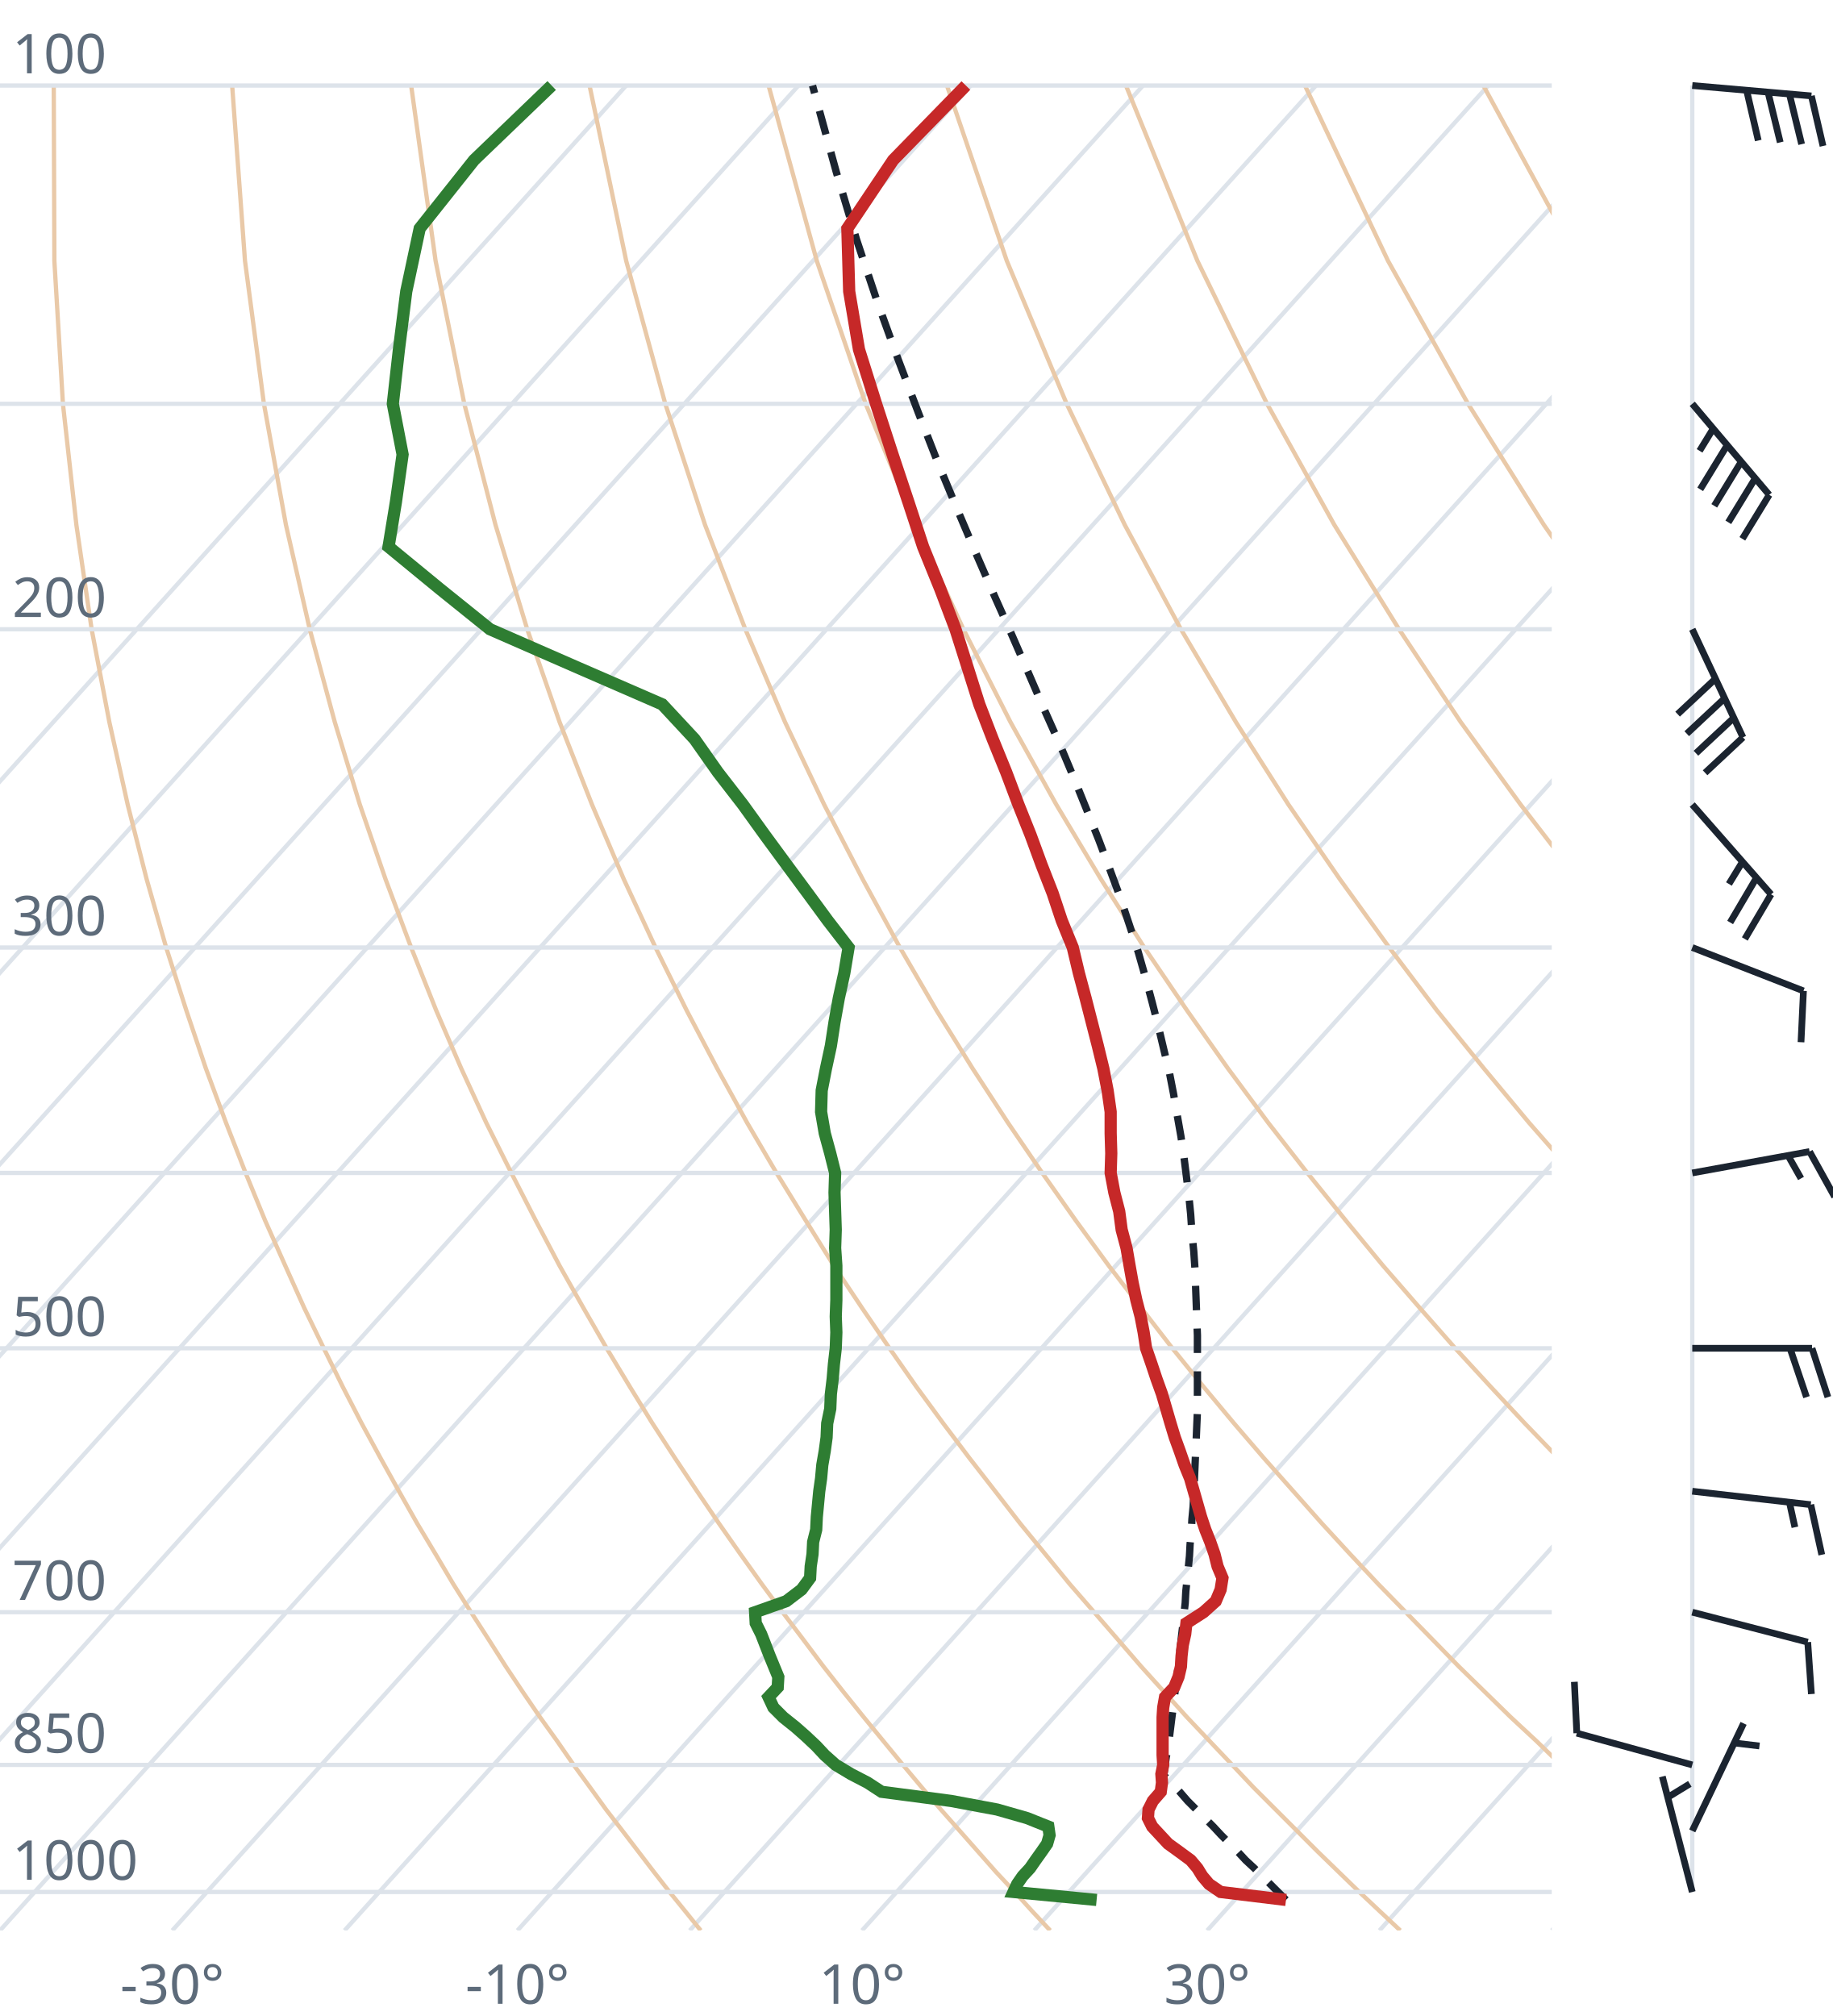
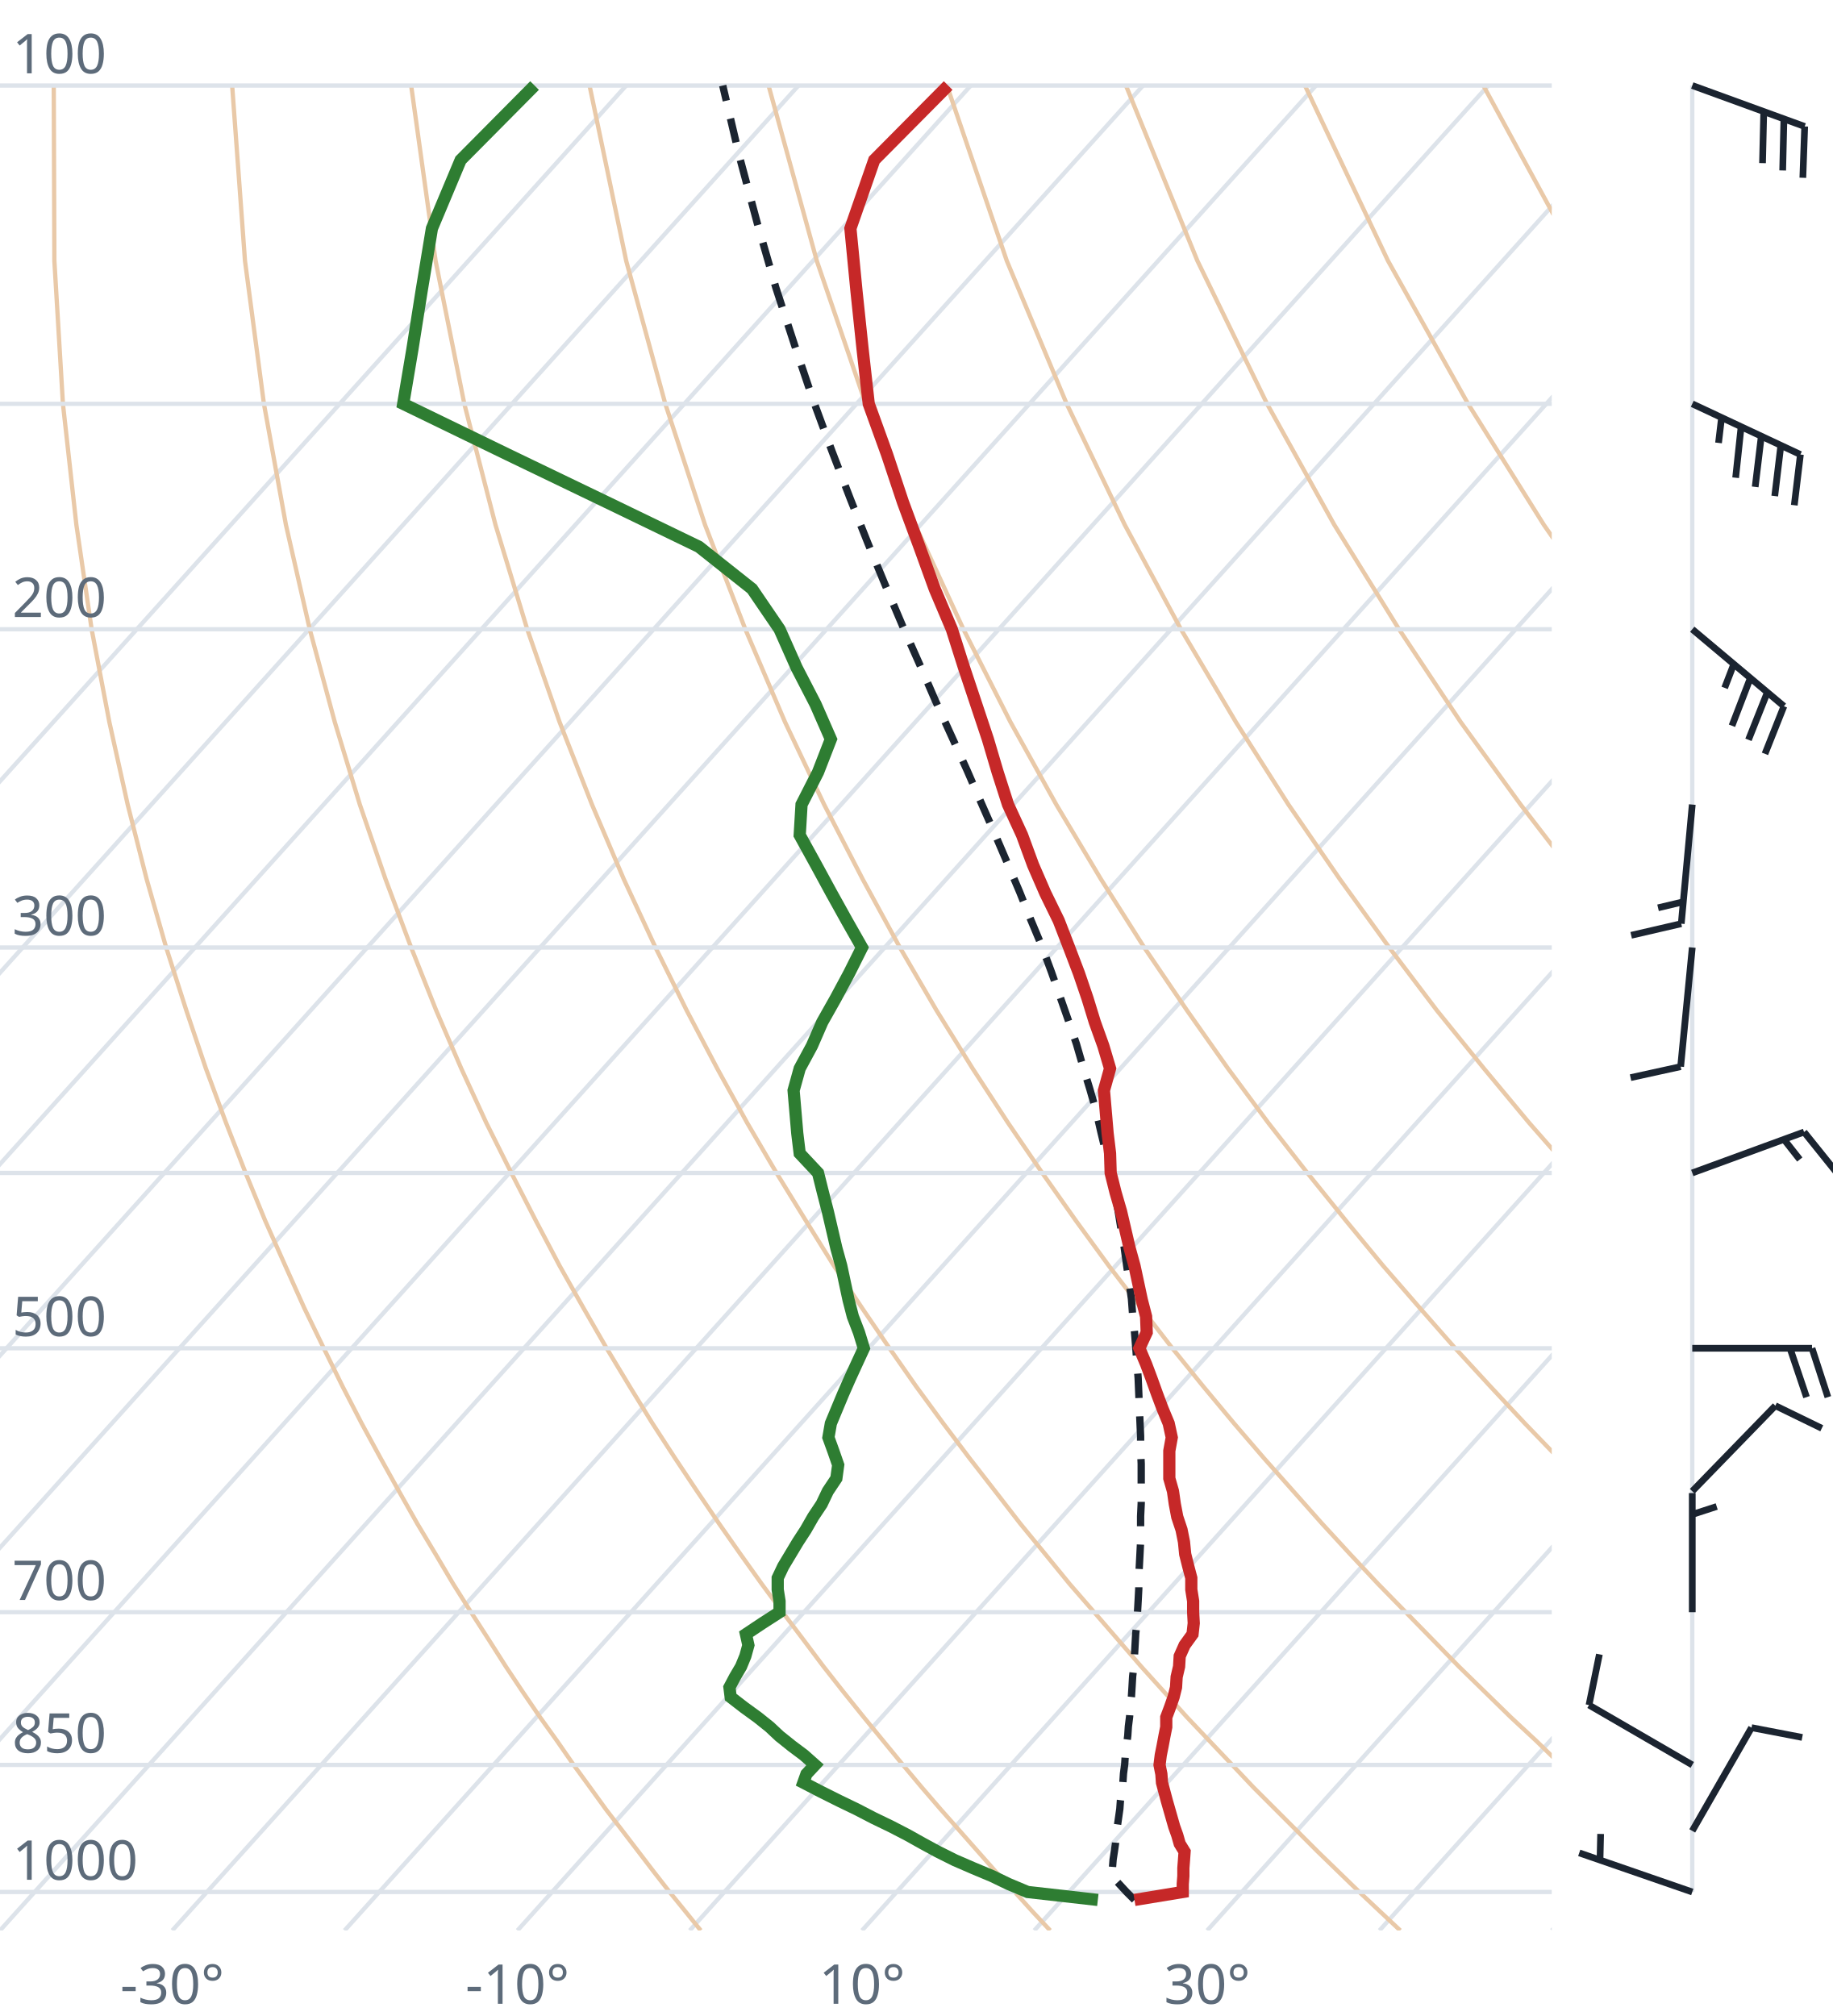
<svg xmlns="http://www.w3.org/2000/svg" viewBox="0 0 300 330" font-family="system-ui,sans-serif" font-size="9">
  <style>.g{stroke:#dde3ea;stroke-width:.7;fill:none}.ad{stroke:#e9c9a8;stroke-width:.7;fill:none}.t{stroke:#c62828;stroke-width:2;fill:none}.d{stroke:#2e7d32;stroke-width:2;fill:none}.pc{stroke:#1b2430;stroke-width:1.2;stroke-dasharray:4 3;fill:none}.barb{stroke:#1b2430;stroke-width:1.1;fill:#1b2430}text{fill:#5d6b7a}</style>
  <clipPath id="c">
    <rect x="0" y="0" width="254" height="316.0" />
  </clipPath>
  <g clip-path="url(#c)">
    <line class="g" x1="-169.3" y1="316.0" x2="102.5" y2="14.0" />
    <line class="g" x1="-141.1" y1="316.0" x2="130.7" y2="14.0" />
    <line class="g" x1="-112.9" y1="316.0" x2="158.9" y2="14.0" />
    <line class="g" x1="-84.7" y1="316.0" x2="187.1" y2="14.0" />
    <line class="g" x1="-56.4" y1="316.0" x2="215.4" y2="14.0" />
    <line class="g" x1="-28.2" y1="316.0" x2="243.6" y2="14.0" />
    <line class="g" x1="0.0" y1="316.0" x2="271.8" y2="14.0" />
    <line class="g" x1="28.2" y1="316.0" x2="300.0" y2="14.0" />
    <line class="g" x1="56.4" y1="316.0" x2="328.2" y2="14.0" />
    <line class="g" x1="84.7" y1="316.0" x2="356.5" y2="14.0" />
    <line class="g" x1="112.9" y1="316.0" x2="384.7" y2="14.0" />
    <line class="g" x1="141.1" y1="316.0" x2="412.9" y2="14.0" />
    <line class="g" x1="169.3" y1="316.0" x2="441.1" y2="14.0" />
    <line class="g" x1="197.6" y1="316.0" x2="469.4" y2="14.0" />
    <line class="g" x1="225.8" y1="316.0" x2="497.6" y2="14.0" />
    <line class="g" x1="254.0" y1="316.0" x2="525.8" y2="14.0" />
    <path class="ad" d="M114.7,316.0L112.2,312.9L109.6,309.7L107.1,306.5L104.5,303.1L101.9,299.7L99.2,296.2L96.6,292.6L93.9,288.9L91.2,285.0L88.4,281.1L85.6,277.0L82.8,272.8L80.0,268.4L77.1,263.9L74.2,259.3L71.3,254.4L68.3,249.4L65.3,244.1L62.3,238.7L59.2,233.0L56.1,227.0L53.0,220.7L49.8,214.1L46.7,207.2L43.4,199.8L40.2,192.0L37.0,183.8L33.7,174.9L30.5,165.4L27.2,155.1L24.0,143.9L20.9,131.7L17.9,118.2L15.0,103.0L12.5,85.9L10.3,66.1L8.9,42.7L8.8,14.0" />
    <path class="ad" d="M171.9,316.0L169.0,312.9L166.1,309.7L163.1,306.5L160.1,303.1L157.1,299.7L154.0,296.2L150.9,292.6L147.8,288.9L144.6,285.0L141.4,281.1L138.1,277.0L134.8,272.8L131.5,268.4L128.1,263.9L124.7,259.3L121.2,254.4L117.7,249.4L114.1,244.1L110.5,238.7L106.8,233.0L103.1,227.0L99.3,220.7L95.5,214.1L91.6,207.2L87.7,199.8L83.7,192.0L79.6,183.8L75.5,174.9L71.4,165.4L67.3,155.1L63.1,143.9L58.9,131.7L54.8,118.2L50.7,103.0L46.8,85.9L43.2,66.1L40.1,42.7L38.0,14.0" />
    <path class="ad" d="M229.2,316.0L225.9,312.9L222.5,309.7L219.2,306.5L215.7,303.1L212.3,299.7L208.8,296.2L205.2,292.6L201.7,288.9L198.0,285.0L194.3,281.1L190.6,277.0L186.8,272.8L183.0,268.4L179.1,263.9L175.1,259.3L171.1,254.4L167.0,249.4L162.9,244.1L158.7,238.7L154.4,233.0L150.0,227.0L145.6,220.7L141.1,214.1L136.5,207.2L131.9,199.8L127.1,192.0L122.3,183.8L117.4,174.9L112.4,165.4L107.3,155.1L102.1,143.9L96.9,131.7L91.6,118.2L86.3,103.0L81.1,85.9L76.0,66.1L71.3,42.7L67.3,14.0" />
    <path class="ad" d="M286.4,316.0L282.7,312.9L279.0,309.7L275.2,306.5L271.4,303.1L267.5,299.7L263.6,296.2L259.6,292.6L255.5,288.9L251.5,285.0L247.3,281.1L243.1,277.0L238.8,272.8L234.5,268.4L230.1,263.9L225.6,259.3L221.0,254.4L216.4,249.4L211.7,244.1L206.9,238.7L202.0,233.0L197.0,227.0L191.9,220.7L186.8,214.1L181.5,207.2L176.1,199.8L170.6,192.0L165.0,183.8L159.2,174.9L153.3,165.4L147.3,155.1L141.2,143.9L134.9,131.7L128.5,118.2L122.0,103.0L115.4,85.9L108.9,66.1L102.5,42.7L96.5,14.0" />
    <path class="ad" d="M343.6,316.0L339.5,312.9L335.4,309.7L331.2,306.5L327.0,303.1L322.7,299.7L318.3,296.2L313.9,292.6L309.4,288.9L304.9,285.0L300.3,281.1L295.6,277.0L290.8,272.8L286.0,268.4L281.0,263.9L276.0,259.3L270.9,254.4L265.7,249.4L260.5,244.1L255.1,238.7L249.6,233.0L244.0,227.0L238.2,220.7L232.4,214.1L226.4,207.2L220.3,199.8L214.0,192.0L207.6,183.8L201.0,174.9L194.3,165.4L187.3,155.1L180.2,143.9L172.9,131.7L165.4,118.2L157.7,103.0L149.8,85.9L141.7,66.1L133.7,42.7L125.8,14.0" />
    <path class="ad" d="M400.9,316.0L396.4,312.9L391.9,309.7L387.3,306.5L382.6,303.1L377.9,299.7L373.1,296.2L368.2,292.6L363.3,288.9L358.3,285.0L353.2,281.1L348.1,277.0L342.8,272.8L337.5,268.4L332.0,263.9L326.5,259.3L320.9,254.4L315.1,249.4L309.2,244.1L303.3,238.7L297.2,233.0L290.9,227.0L284.6,220.7L278.0,214.1L271.4,207.2L264.5,199.8L257.5,192.0L250.3,183.8L242.9,174.9L235.2,165.4L227.4,155.1L219.3,143.9L210.9,131.7L202.3,118.2L193.3,103.0L184.1,85.9L174.6,66.1L164.8,42.7L155.0,14.0" />
    <path class="ad" d="M458.1,316.0L453.2,312.9L448.3,309.7L443.3,306.5L438.2,303.1L433.1,299.7L427.9,296.2L422.6,292.6L417.2,288.9L411.7,285.0L406.2,281.1L400.5,277.0L394.8,272.8L389.0,268.4L383.0,263.9L376.9,259.3L370.8,254.4L364.5,249.4L358.0,244.1L351.5,238.7L344.8,233.0L337.9,227.0L330.9,220.7L323.7,214.1L316.3,207.2L308.7,199.8L300.9,192.0L292.9,183.8L284.7,174.9L276.2,165.4L267.4,155.1L258.3,143.9L248.9,131.7L239.1,118.2L229.0,103.0L218.4,85.9L207.4,66.1L196.0,42.7L184.3,14.0" />
    <path class="ad" d="M515.3,316.0L510.1,312.9L504.7,309.7L499.3,306.5L493.9,303.1L488.3,299.7L482.7,296.2L476.9,292.6L471.1,288.9L465.2,285.0L459.2,281.1L453.0,277.0L446.8,272.8L440.5,268.4L434.0,263.9L427.4,259.3L420.7,254.4L413.8,249.4L406.8,244.1L399.7,238.7L392.4,233.0L384.9,227.0L377.2,220.7L369.3,214.1L361.2,207.2L352.9,199.8L344.4,192.0L335.6,183.8L326.5,174.9L317.1,165.4L307.4,155.1L297.4,143.9L286.9,131.7L276.0,118.2L264.6,103.0L252.7,85.9L240.3,66.1L227.2,42.7L213.6,14.0" />
    <path class="ad" d="M572.6,316.0L566.9,312.9L561.2,309.7L555.4,306.5L549.5,303.1L543.5,299.7L537.4,296.2L531.3,292.6L525.0,288.9L518.6,285.0L512.1,281.1L505.5,277.0L498.8,272.8L491.9,268.4L485.0,263.9L477.9,259.3L470.6,254.4L463.2,249.4L455.6,244.1L447.9,238.7L439.9,233.0L431.8,227.0L423.5,220.7L415.0,214.1L406.2,207.2L397.2,199.8L387.9,192.0L378.3,183.8L368.4,174.9L358.1,165.4L347.5,155.1L336.4,143.9L324.9,131.7L312.9,118.2L300.3,103.0L287.1,85.9L273.1,66.1L258.4,42.7L242.8,14.0" />
    <path class="ad" d="M629.8,316.0L623.8,312.9L617.6,309.7L611.4,306.5L605.1,303.1L598.7,299.7L592.2,296.2L585.6,292.6L578.9,288.9L572.0,285.0L565.1,281.1L558.0,277.0L550.8,272.8L543.4,268.4L536.0,263.9L528.3,259.3L520.5,254.4L512.5,249.4L504.4,244.1L496.1,238.7L487.5,233.0L478.8,227.0L469.8,220.7L460.6,214.1L451.1,207.2L441.4,199.8L431.3,192.0L420.9,183.8L410.2,174.9L399.1,165.4L387.5,155.1L375.5,143.9L362.9,131.7L349.8,118.2L335.9,103.0L321.4,85.9L306.0,66.1L289.6,42.7L272.1,14.0" />
    <line class="g" x1="0" y1="309.7" x2="254" y2="309.7" />
    <line class="g" x1="0" y1="288.9" x2="254" y2="288.9" />
    <line class="g" x1="0" y1="263.9" x2="254" y2="263.9" />
    <line class="g" x1="0" y1="220.7" x2="254" y2="220.7" />
    <line class="g" x1="0" y1="192.0" x2="254" y2="192.0" />
    <line class="g" x1="0" y1="155.1" x2="254" y2="155.1" />
    <line class="g" x1="0" y1="103.0" x2="254" y2="103.0" />
    <line class="g" x1="0" y1="66.1" x2="254" y2="66.1" />
    <line class="g" x1="0" y1="14.0" x2="254" y2="14.0" />
-     <path class="pc" d="M210.5,311.0L209.2,309.7L207.9,308.4L206.6,307.1L205.3,305.8L203.9,304.5L202.6,303.1L201.3,301.8L199.9,300.4L198.6,299.0L197.2,297.6L195.8,296.2L194.4,294.8L193.1,293.3L191.7,291.8L190.5,290.6L190.7,289.1L190.9,287.6L191.2,286.1L191.4,284.5L191.6,282.9L191.8,281.3L192.0,279.7L192.2,278.1L192.4,276.4L192.6,274.8L192.8,273.1L193.0,271.4L193.2,269.6L193.4,267.8L193.6,266.1L193.8,264.2L194.0,262.4L194.1,260.5L194.3,258.6L194.5,256.7L194.7,254.7L194.8,252.8L195.0,250.7L195.1,248.7L195.3,246.6L195.4,244.5L195.5,242.3L195.6,240.1L195.7,237.9L195.8,235.7L195.9,233.3L196.0,231.0L196.0,228.6L196.0,226.2L196.0,223.7L196.0,221.1L196.0,218.6L195.9,215.9L195.8,213.2L195.7,210.5L195.6,207.7L195.4,204.8L195.1,201.8L194.9,198.8L194.6,195.8L194.2,192.6L193.8,189.4L193.3,186.0L192.7,182.6L192.1,179.1L191.4,175.5L190.5,171.8L189.6,168.0L188.6,164.1L187.5,160.0L186.3,155.8L184.9,151.5L183.4,147.0L181.7,142.4L179.9,137.6L177.9,132.6L175.8,127.4L173.5,121.9L171.0,116.3L168.4,110.3L165.7,104.1L162.8,97.6L159.8,90.7L156.7,83.4L153.5,75.7L150.3,67.5L147.0,58.8L143.6,49.4L140.2,39.2L136.9,28.2L133.6,16.2L133.0,14.0" />
-     <path class="t" d="M210.5,311.0L199.8,309.7L197.9,308.4L196.8,307.1L196.0,305.8L194.9,304.5L193.0,303.1L191.2,301.8L189.9,300.4L188.6,299.0L187.9,297.6L188.0,296.2L188.7,294.8L190.0,293.3L190.2,291.8L190.1,290.4L190.4,288.9L190.3,287.3L190.3,285.8L190.3,284.2L190.3,282.7L190.3,281.1L190.4,279.5L190.7,277.8L192.2,276.2L192.9,274.5L193.3,272.8L193.4,271.1L193.6,269.3L194.0,267.5L194.2,265.7L197.0,263.9L199.0,262.1L199.8,260.2L200.1,258.3L199.3,256.4L198.8,254.4L198.1,252.4L197.3,250.4L196.6,248.3L196.0,246.2L195.4,244.1L194.8,242.0L193.9,239.8L193.1,237.5L192.3,235.3L191.6,233.0L190.9,230.6L190.2,228.2L189.3,225.7L188.5,223.3L187.6,220.7L187.2,218.1L186.7,215.5L186.0,212.8L185.4,210.0L184.9,207.2L184.4,204.3L183.6,201.3L183.2,198.3L182.4,195.2L181.8,192.0L181.9,188.8L181.8,185.5L181.8,182.0L181.3,178.5L180.6,174.9L179.7,171.2L178.7,167.3L177.7,163.4L176.6,159.3L175.6,155.1L173.8,150.7L172.3,146.2L170.5,141.6L168.7,136.7L166.7,131.7L164.7,126.4L162.5,121.0L160.3,115.3L158.4,109.3L156.4,103.0L153.9,96.4L151.1,89.5L148.7,82.2L146.1,74.4L143.4,66.1L140.6,57.2L139.0,47.7L138.7,37.4L146.2,26.2L158.1,14.0" />
-     <path class="d" d="M179.5,311.0L165.9,309.7L166.5,308.4L167.4,307.1L168.6,305.8L169.5,304.5L170.5,303.1L171.4,301.8L171.8,300.4L171.6,299.0L168.1,297.6L163.2,296.2L155.7,294.8L144.3,293.3L142.0,291.8L139.3,290.4L136.8,288.9L135.0,287.3L133.6,285.8L131.9,284.2L130.2,282.7L128.2,281.1L126.6,279.5L125.8,277.8L127.3,276.2L127.4,274.5L126.7,272.8L126.0,271.1L125.3,269.3L124.6,267.5L123.7,265.7L123.6,263.9L128.7,262.1L131.2,260.2L132.6,258.3L132.7,256.4L133.0,254.4L133.1,252.4L133.6,250.4L133.7,248.3L133.9,246.2L134.1,244.1L134.4,242.0L134.6,239.8L135.0,237.5L135.3,235.3L135.4,233.0L135.9,230.6L136.0,228.2L136.3,225.7L136.5,223.3L136.8,220.7L136.9,218.1L136.8,215.5L136.9,212.8L136.9,210.0L136.9,207.2L136.7,204.3L136.8,201.3L136.7,198.3L136.6,195.2L136.7,192.0L135.9,188.8L135.0,185.5L134.4,182.0L134.5,178.5L135.2,174.9L136.0,171.2L136.6,167.3L137.3,163.4L138.2,159.3L138.9,155.1L135.5,150.7L132.2,146.2L128.8,141.6L125.2,136.7L121.6,131.7L117.5,126.4L113.7,121.0L108.4,115.3L94.6,109.3L80.2,103.0L72.0,96.4L63.6,89.5L64.8,82.2L65.9,74.4L64.3,66.1L65.3,57.2L66.5,47.7L68.7,37.4L77.6,26.2L90.3,14.0" />
+     <path class="pc" d="M185.7,311.0L184.4,309.7L183.2,308.4L182.0,307.1L181.9,307.1L182.1,305.7L182.2,304.4L182.4,303.1L182.6,301.7L182.7,300.3L182.9,298.9L183.1,297.5L183.3,296.1L183.4,294.7L183.6,293.2L183.8,291.8L183.9,290.3L184.1,288.8L184.2,287.2L184.4,285.7L184.6,284.1L184.7,282.6L184.9,281.0L185.0,279.4L185.2,277.7L185.3,276.1L185.4,274.4L185.6,272.7L185.7,271.0L185.8,269.2L185.9,267.4L186.1,265.6L186.2,263.8L186.3,262.0L186.4,260.1L186.4,258.2L186.5,256.2L186.6,254.3L186.7,252.3L186.7,250.3L186.7,248.2L186.8,246.1L186.8,244.0L186.8,241.8L186.8,239.6L186.7,237.4L186.7,235.1L186.6,232.8L186.5,230.4L186.4,228.0L186.3,225.6L186.1,223.1L185.9,220.5L185.7,218.0L185.4,215.3L185.2,212.6L184.8,209.8L184.4,207.0L184.0,204.1L183.5,201.2L183.0,198.1L182.4,195.0L181.8,191.8L181.0,188.6L180.2,185.3L179.4,181.8L178.4,178.3L177.3,174.7L176.2,170.9L174.9,167.1L173.5,163.1L172.1,159.1L170.5,154.8L168.7,150.5L166.9,146.0L164.9,141.3L162.8,136.4L160.6,131.4L158.3,126.1L155.8,120.6L153.2,114.9L150.6,108.9L147.8,102.6L145.0,96.0L142.1,89.0L139.2,81.7L136.2,73.9L133.1,65.5L130.1,56.6L127.0,47.1L124.0,36.7L121.0,25.5L118.3,14.0" />
+     <path class="t" d="M185.7,311.0L193.6,309.7L193.6,308.4L193.7,307.1L193.7,305.8L193.8,304.5L193.9,303.1L193.1,301.8L192.7,300.4L192.2,299.0L191.8,297.6L191.4,296.2L191.0,294.8L190.6,293.3L190.2,291.8L190.1,290.4L189.8,288.9L190.0,287.3L190.3,285.8L190.6,284.2L190.9,282.7L190.9,281.1L191.5,279.5L192.1,277.8L192.5,276.2L192.6,274.5L193.0,272.8L193.1,271.1L193.9,269.3L195.2,267.5L195.4,265.7L195.3,263.9L195.3,262.1L195.0,260.2L195.0,258.3L194.5,256.4L194.0,254.4L193.8,252.4L193.4,250.4L192.7,248.3L192.3,246.2L192.0,244.1L191.4,242.0L191.4,239.8L191.4,237.5L191.8,235.3L191.3,233.0L190.3,230.6L189.4,228.2L188.5,225.7L187.6,223.3L186.5,220.7L187.7,218.1L187.6,215.5L186.9,212.8L186.3,210.0L185.7,207.2L184.9,204.3L184.2,201.3L183.5,198.3L182.6,195.2L181.8,192.0L181.7,188.8L181.3,185.5L181.0,182.0L180.7,178.5L181.7,174.9L180.6,171.2L179.2,167.3L178.0,163.4L176.6,159.3L175.0,155.1L173.3,150.7L171.1,146.2L169.1,141.6L167.3,136.7L165.0,131.7L163.3,126.4L161.7,121.0L159.8,115.3L157.8,109.3L155.8,103.0L153.0,96.4L150.5,89.5L147.8,82.2L145.2,74.4L142.2,66.1L141.2,57.2L140.2,47.7L139.2,37.4L143.1,26.2L155.2,14.0" />
+     <path class="d" d="M179.7,311.0L168.2,309.7L165.1,308.4L162.4,307.1L159.3,305.8L156.3,304.5L153.5,303.1L151.1,301.8L148.6,300.4L145.9,299.0L143.0,297.6L140.3,296.2L137.4,294.8L134.4,293.3L131.5,291.8L132.0,290.4L133.4,288.9L131.6,287.3L129.6,285.8L127.6,284.2L126.0,282.7L124.0,281.1L121.8,279.5L119.6,277.8L119.4,276.2L120.3,274.5L121.3,272.8L122.0,271.1L122.5,269.3L122.1,267.5L124.8,265.7L127.6,263.9L127.6,262.1L127.3,260.2L127.3,258.3L128.2,256.4L129.4,254.4L130.6,252.4L131.9,250.4L133.1,248.3L134.5,246.2L135.5,244.1L136.9,242.0L137.2,239.8L136.4,237.5L135.6,235.3L136.0,233.0L137.0,230.6L138.0,228.2L139.1,225.7L140.2,223.3L141.4,220.7L140.6,218.1L139.6,215.5L138.9,212.8L138.3,210.0L137.7,207.2L136.9,204.3L136.2,201.3L135.5,198.3L134.7,195.2L133.9,192.0L130.9,188.8L130.5,185.5L130.2,182.0L129.9,178.5L130.9,174.9L132.9,171.2L134.6,167.3L136.8,163.4L139.0,159.3L141.1,155.1L138.6,150.7L136.1,146.2L133.6,141.6L130.9,136.7L131.2,131.7L133.9,126.4L136.0,121.0L133.5,115.3L130.4,109.3L127.6,103.0L123.1,96.4L114.4,89.5L99.3,82.2L83.1,74.4L66.0,66.1L67.5,57.2L69.0,47.7L70.7,37.4L75.4,26.2L87.5,14.0" />
  </g>
  <text x="2" y="307.7">1000</text>
  <text x="2" y="286.9">850</text>
  <text x="2" y="261.9">700</text>
  <text x="2" y="218.7">500</text>
  <text x="2" y="153.1">300</text>
  <text x="2" y="101.0">200</text>
  <text x="2" y="12.0">100</text>
  <text x="28.2" y="328" text-anchor="middle">-30°</text>
  <text x="84.7" y="328" text-anchor="middle">-10°</text>
  <text x="141.1" y="328" text-anchor="middle">10°</text>
  <text x="197.6" y="328" text-anchor="middle">30°</text>
  <line class="g" x1="277.0" y1="309.7" x2="277.0" y2="14.0" />
-   <path class="barb" d="M277.0,309.7L272.1,290.8M273.0,294.2L276.6,292.0" />
-   <path class="barb" d="M277.0,299.7L285.4,282.1M283.8,285.3L288.0,285.8" />
-   <path class="barb" d="M277.0,288.9L258.1,283.7M258.1,283.7L257.7,275.3" />
-   <path class="barb" d="M277.0,263.9L295.9,268.8M295.9,268.8L296.5,277.3" />
-   <path class="barb" d="M277.0,244.1L296.4,246.3M296.4,246.3L298.2,254.5M292.9,245.9L293.8,250.0" />
+   <path class="barb" d="M277.0,309.7L258.5,303.3M261.9,304.4L262.0,300.2" />
+   <path class="barb" d="M277.0,299.7L286.7,282.8M286.7,282.8L295.0,284.4" />
+   <path class="barb" d="M277.0,288.9L260.1,279.1M260.1,279.1L261.8,270.8" />
+   <path class="barb" d="M277.0,263.9L277.0,244.4M277.0,247.9L281.0,246.6" />
+   <path class="barb" d="M277.0,244.1L290.6,230.1M290.6,230.1L298.2,233.8" />
  <path class="barb" d="M277.0,220.7L296.6,220.7M296.6,220.7L299.2,228.7M293.0,220.7L295.7,228.7" />
-   <path class="barb" d="M277.0,192.0L296.2,188.5M296.2,188.5L300.3,195.9M292.7,189.2L294.8,192.9" />
-   <path class="barb" d="M277.0,155.1L295.2,162.2M295.2,162.2L294.8,170.6" />
-   <path class="barb" d="M277.0,131.7L289.9,146.4M289.9,146.4L285.6,153.7M287.5,143.7L283.2,151.0M285.2,141.1L283.0,144.7" />
-   <path class="barb" d="M277.0,103.0L285.3,120.7M285.3,120.7L279.1,126.5M283.8,117.5L277.6,123.3M282.3,114.3L276.1,120.1M280.8,111.1L274.6,116.9" />
-   <path class="barb" d="M277.0,66.1L289.6,81.0M289.6,81.0L285.2,88.2M287.3,78.3L282.9,85.5M285.0,75.6L280.6,82.8M282.7,72.9L278.3,80.1M280.4,70.2L278.2,73.8" />
-   <path class="barb" d="M277.0,14.0L296.5,15.7M296.5,15.7L298.4,23.9M292.9,15.4L294.9,23.6M289.4,15.1L291.4,23.3M285.9,14.8L287.8,23.0" />
+   <path class="barb" d="M277.0,192.0L295.3,185.3M295.3,185.3L300.6,191.9M292.0,186.5L294.6,189.8" />
+   <path class="barb" d="M277.0,155.1L275.1,174.6M275.1,174.6L266.9,176.4" />
+   <path class="barb" d="M277.0,131.7L275.2,151.2M275.2,151.2L267.0,153.1M275.6,147.6L271.4,148.6" />
+   <path class="barb" d="M277.0,103.0L292.0,115.6M292.0,115.6L288.9,123.4M289.3,113.3L286.2,121.1M286.5,111.0L283.5,118.8M283.8,108.7L282.3,112.6" />
+   <path class="barb" d="M277.0,66.1L294.7,74.4M294.7,74.4L293.7,82.7M291.5,72.9L290.5,81.2M288.3,71.4L287.3,79.7M285.0,69.8L284.1,78.2M281.8,68.3L281.3,72.5" />
+   <path class="barb" d="M277.0,14.0L295.4,20.7M295.4,20.7L295.1,29.1M292.0,19.5L291.8,27.9M288.7,18.3L288.5,26.7" />
</svg>
